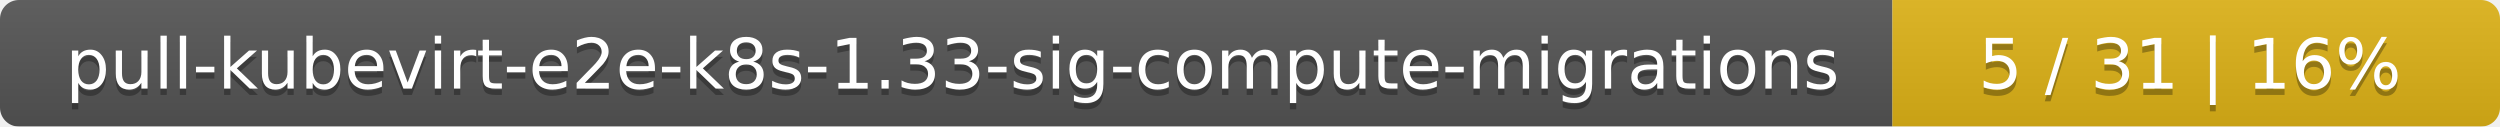
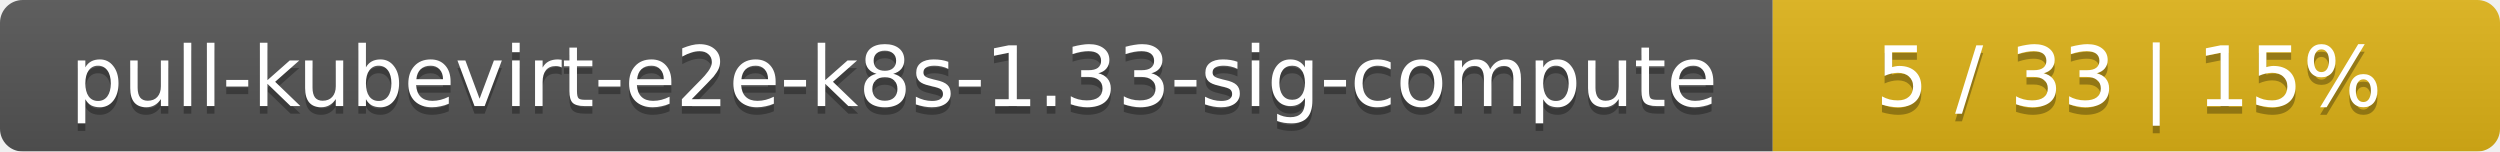
- <svg xmlns="http://www.w3.org/2000/svg" width="395" height="20">
+ <svg xmlns="http://www.w3.org/2000/svg" width="330" height="20">
  <linearGradient id="smooth" x2="0" y2="100%">
    <stop offset="0" stop-color="#bbb" stop-opacity=".1" />
    <stop offset="1" stop-opacity=".1" />
  </linearGradient>
  <mask id="round">
-     <rect width="395" height="20" rx="3" fill="#fff" />
+     <rect width="330" height="20" rx="3" fill="#fff" />
  </mask>
  <g mask="url(#round)">
-     <rect width="299" height="20" fill="#555" />
-     <rect x="299" width="96" height="20" fill="#dfb317" />
-     <rect width="395" height="20" fill="url(#smooth)" />
+     <rect width="234" height="20" fill="#555" />
+     <rect x="234" width="96" height="20" fill="#dfb317" />
+     <rect width="330" height="20" fill="url(#smooth)" />
  </g>
  <g fill="#fff" text-anchor="middle" font-family="DejaVu Sans,Verdana,Geneva,sans-serif" font-size="11">
-     <text x="150.5" y="15" fill="#010101" fill-opacity=".3">pull-kubevirt-e2e-k8s-1.33-sig-compute-migrations</text>
-     <text x="150.5" y="14">pull-kubevirt-e2e-k8s-1.33-sig-compute-migrations</text>
-     <text x="346" y="15" fill="#010101" fill-opacity=".3">5 / 31    |    16%</text>
-     <text x="346" y="14">5 / 31    |    16%</text>
+     <text x="118" y="15" fill="#010101" fill-opacity=".3">pull-kubevirt-e2e-k8s-1.33-sig-compute</text>
+     <text x="118" y="14">pull-kubevirt-e2e-k8s-1.33-sig-compute</text>
+     <text x="281" y="15" fill="#010101" fill-opacity=".3">5 / 33    |    15%</text>
+     <text x="281" y="14">5 / 33    |    15%</text>
  </g>
</svg>
